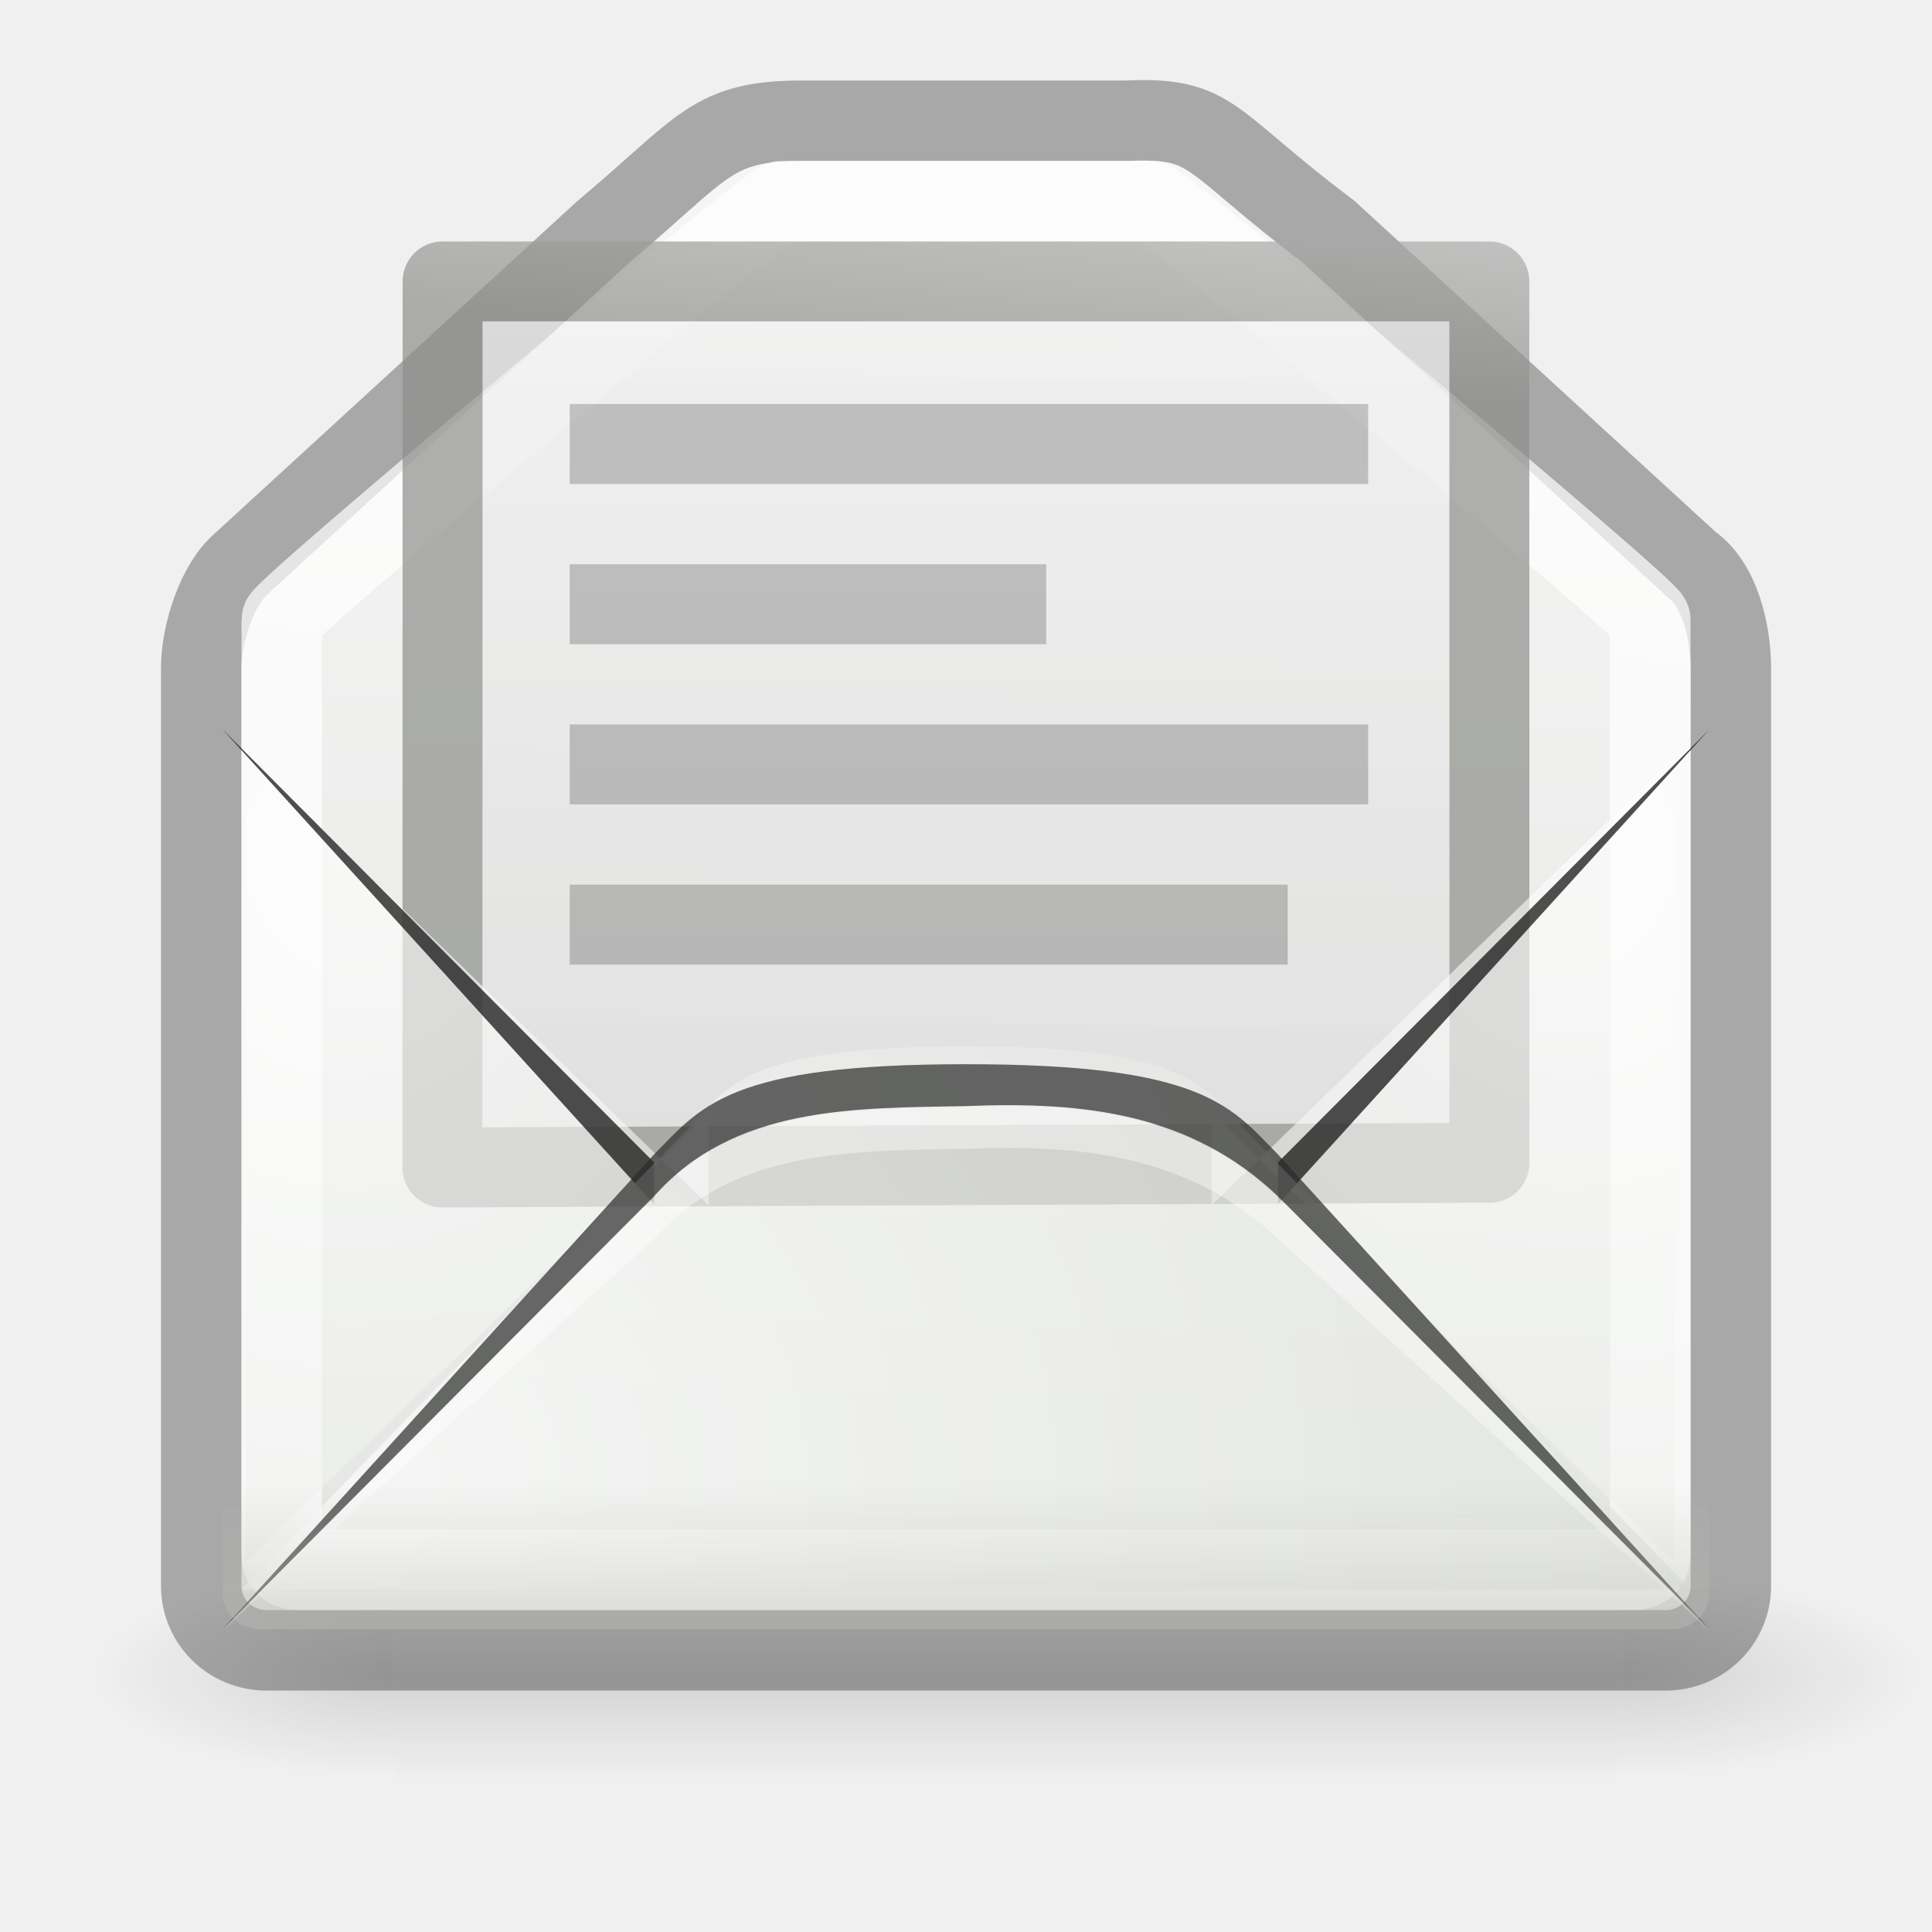
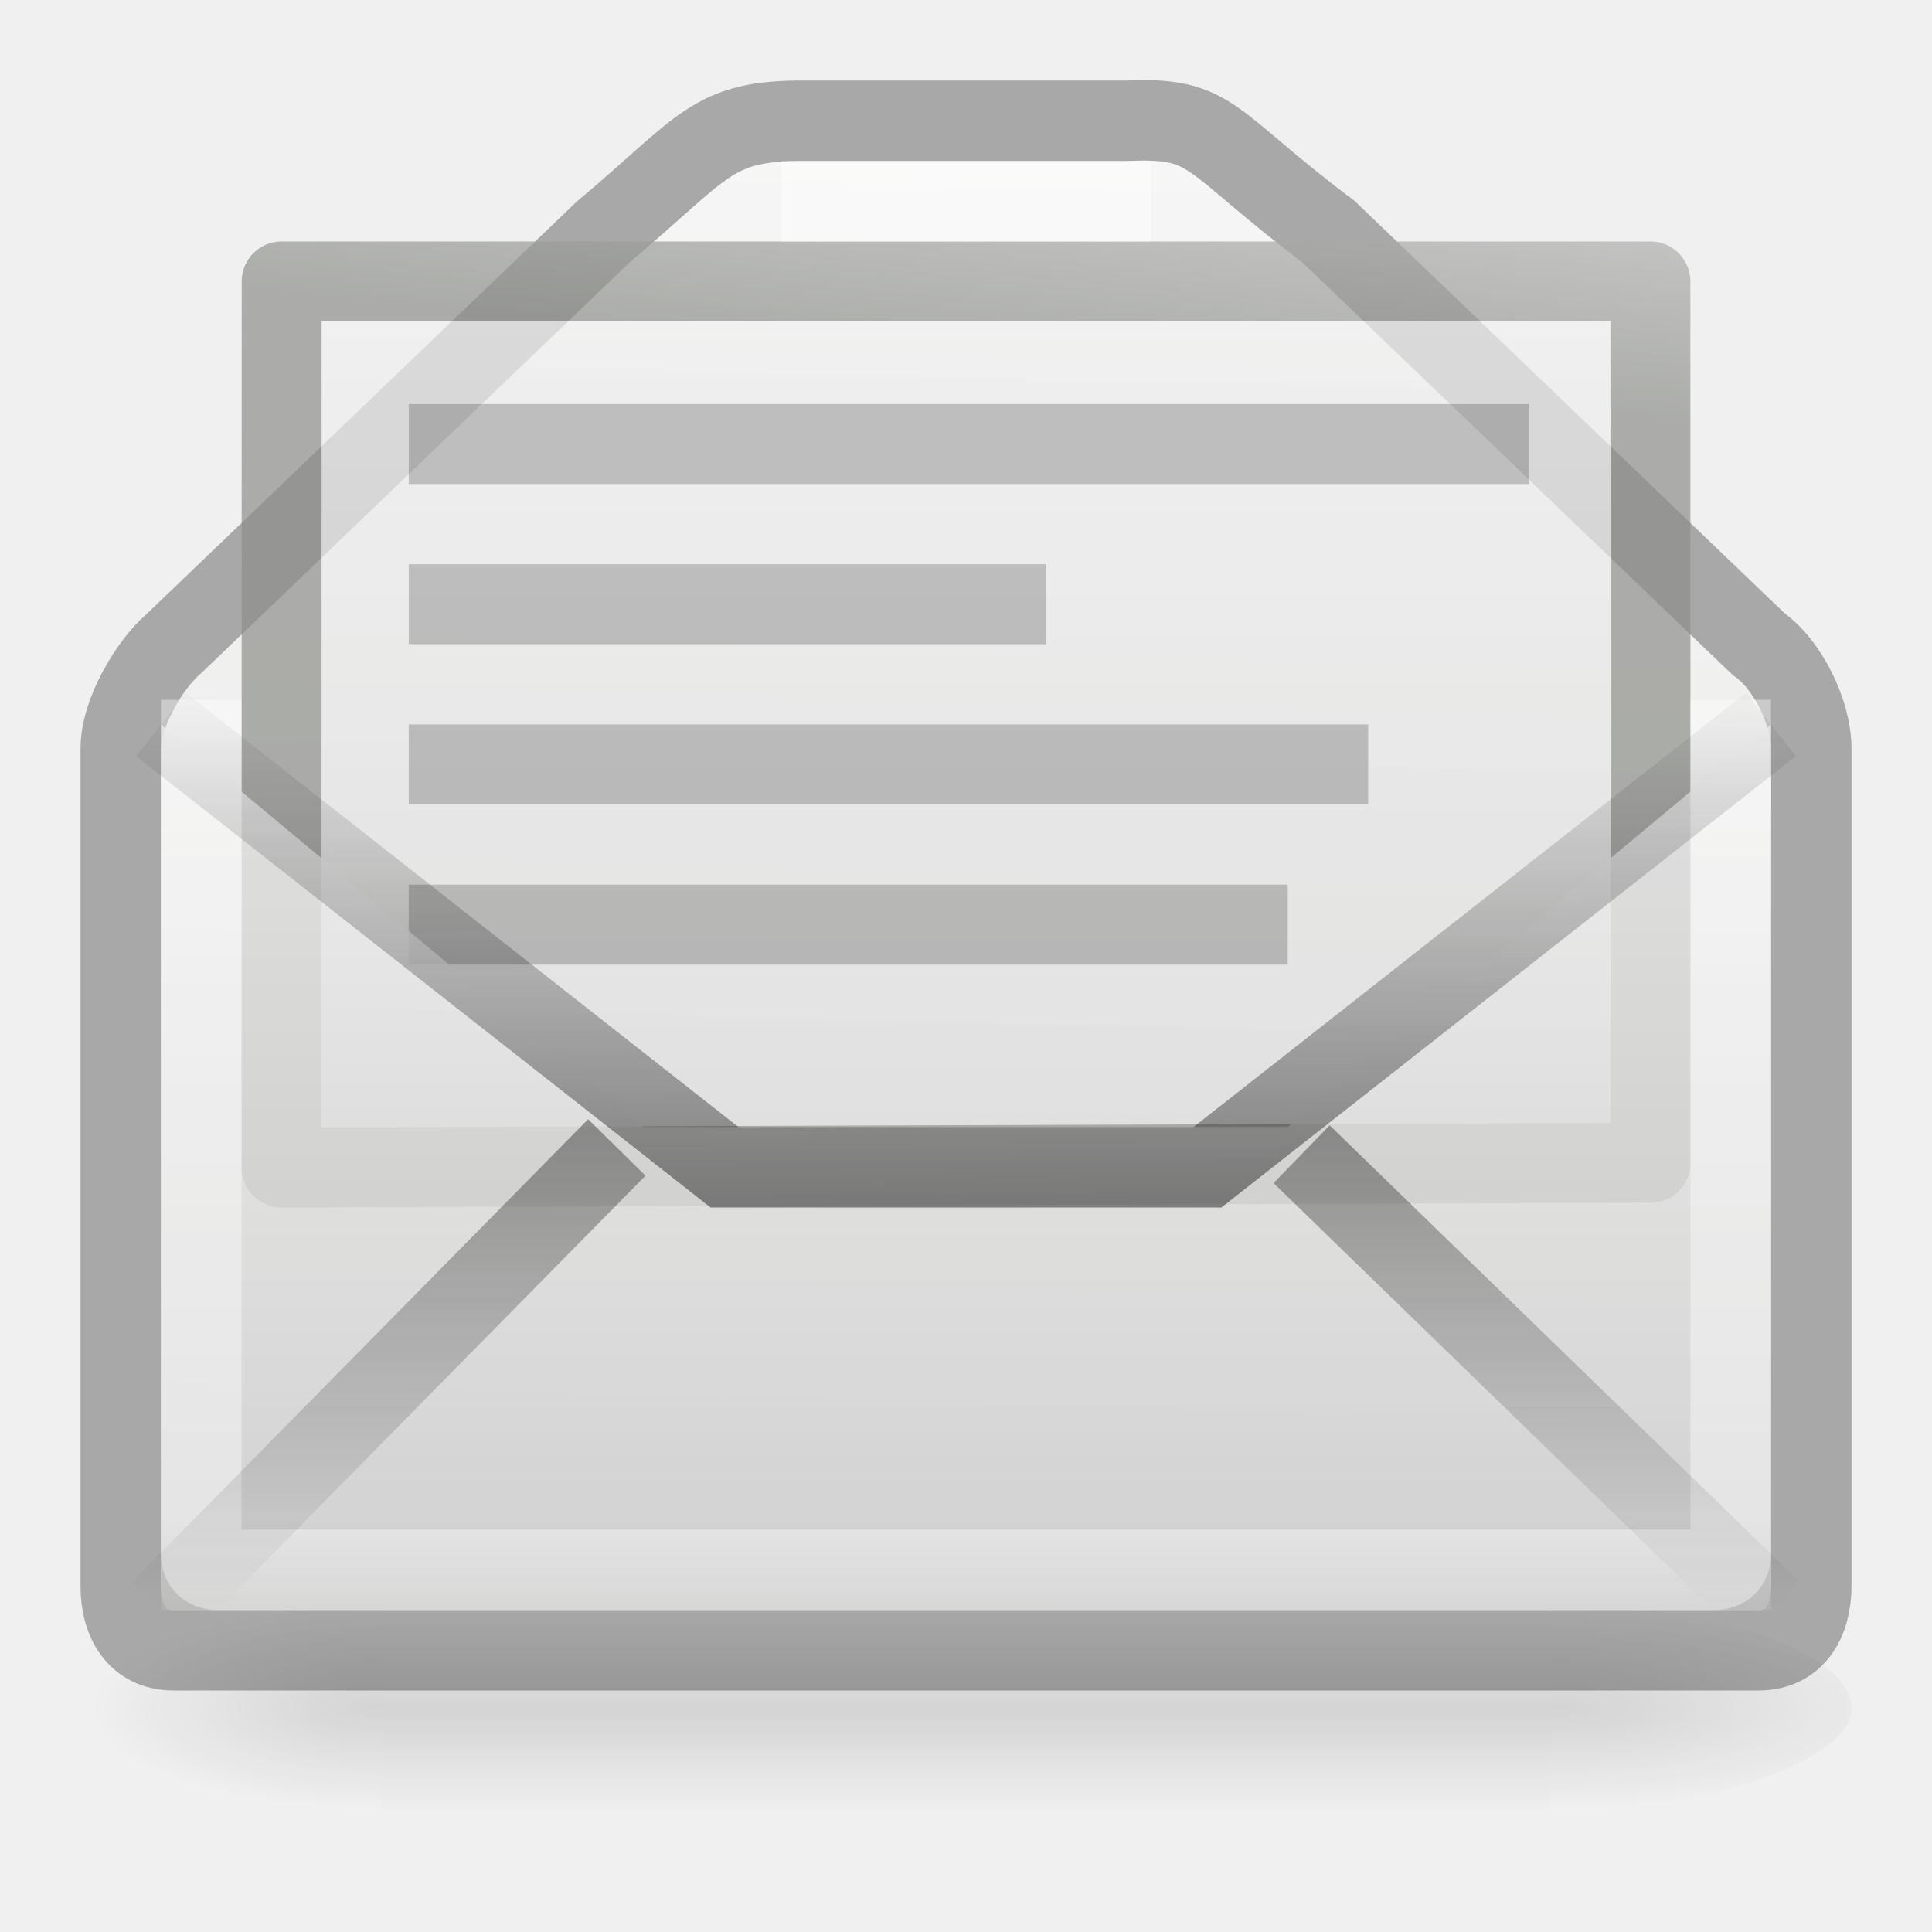
<svg xmlns="http://www.w3.org/2000/svg" xmlns:xlink="http://www.w3.org/1999/xlink" version="1.0" width="24" height="24" id="svg2">
  <defs id="defs4">
    <radialGradient cx="605.714" cy="486.648" r="117.143" fx="605.714" fy="486.648" id="radialGradient10239" xlink:href="#linearGradient5060" gradientUnits="userSpaceOnUse" gradientTransform="matrix(-2.774389,0,0,1.969706,112.7623,-872.8854)" />
    <linearGradient id="linearGradient5060">
      <stop id="stop5062" style="stop-color:#000000;stop-opacity:1" offset="0" />
      <stop id="stop5064" style="stop-color:#000000;stop-opacity:0" offset="1" />
    </linearGradient>
-     <radialGradient cx="605.714" cy="486.648" r="117.143" fx="605.714" fy="486.648" id="radialGradient10237" xlink:href="#linearGradient5060" gradientUnits="userSpaceOnUse" gradientTransform="matrix(2.774389,0,0,1.969706,-1891.633,-872.8854)" />
+     <radialGradient cx="605.714" cy="486.648" r="117.143" fx="605.714" fy="486.648" id="radialGradient10237" xlink:href="#linearGradient5060" gradientUnits="userSpaceOnUse" gradientTransform="matrix(3.773088,0,0,1.969706,-2496.559,-872.8854)" />
    <linearGradient id="linearGradient5048">
      <stop id="stop5050" style="stop-color:#000000;stop-opacity:0" offset="0" />
      <stop id="stop5056" style="stop-color:#000000;stop-opacity:1" offset="0.5" />
      <stop id="stop5052" style="stop-color:#000000;stop-opacity:0" offset="1" />
    </linearGradient>
    <linearGradient x1="302.857" y1="366.648" x2="302.857" y2="609.505" id="linearGradient10235" xlink:href="#linearGradient5048" gradientUnits="userSpaceOnUse" gradientTransform="matrix(2.774389,0,0,1.969706,-1892.179,-872.8854)" />
    <linearGradient id="linearGradient6945">
      <stop id="stop6947" style="stop-color:#ffffff;stop-opacity:1" offset="0" />
      <stop id="stop6949" style="stop-color:#d3d7cf;stop-opacity:1" offset="1" />
    </linearGradient>
-     <linearGradient id="linearGradient6934">
-       <stop id="stop6936" style="stop-color:#babdb6;stop-opacity:1" offset="0" />
-       <stop id="stop6938" style="stop-color:#babdb6;stop-opacity:0" offset="1" />
-     </linearGradient>
-     <linearGradient x1="14.125" y1="79.813" x2="14.125" y2="75.499" id="linearGradient3785" xlink:href="#linearGradient6934" gradientUnits="userSpaceOnUse" gradientTransform="matrix(0.5277777,0,0,0.52,-0.4027842,-22.84)" />
    <linearGradient x1="11.887" y1="-0.383" x2="11.437" y2="18.462" id="linearGradient3629" xlink:href="#linearGradient6945" gradientUnits="userSpaceOnUse" gradientTransform="matrix(0.9999908,0,0,1,1.1549304e-5,1.999998)" />
    <linearGradient id="linearGradient3600-9">
      <stop id="stop3602-7" style="stop-color:#f4f4f4;stop-opacity:1" offset="0" />
      <stop id="stop3604-8" style="stop-color:#dbdbdb;stop-opacity:1" offset="1" />
    </linearGradient>
    <linearGradient id="linearGradient3931-1">
      <stop id="stop3933-4" style="stop-color:#8d8f8a;stop-opacity:1" offset="0" />
      <stop id="stop3935-3" style="stop-color:#c1c1c1;stop-opacity:1" offset="1" />
    </linearGradient>
    <linearGradient x1="25.132" y1="6.729" x2="25.132" y2="47.013" id="linearGradient3743" xlink:href="#linearGradient3600-9" gradientUnits="userSpaceOnUse" gradientTransform="matrix(0.3716348,0,0,0.3317821,-0.9199337,-2.983716)" />
    <linearGradient x1="-53.179" y1="16.54" x2="-52.184" y2="5.393" id="linearGradient3745" xlink:href="#linearGradient3931-1" gradientUnits="userSpaceOnUse" gradientTransform="matrix(0.3000939,0,0,0.3104985,21.15898,-3.353481)" />
-     <radialGradient cx="13.107" cy="61.48" r="18.5" fx="13.107" fy="61.48" id="radialGradient3780" xlink:href="#linearGradient6945" gradientUnits="userSpaceOnUse" gradientTransform="matrix(1.33665,0,0,-1.173588,-13.33652,88.58346)" />
-     <radialGradient cx="13.107" cy="61.48" r="18.5" fx="13.107" fy="61.48" id="radialGradient3786" xlink:href="#linearGradient6945" gradientUnits="userSpaceOnUse" gradientTransform="matrix(0,1.336637,1.173598,0,-67.78939,-8.935805)" />
-     <radialGradient cx="13.107" cy="61.48" r="18.5" fx="13.107" fy="61.48" id="radialGradient3792" xlink:href="#linearGradient6945" gradientUnits="userSpaceOnUse" gradientTransform="matrix(0,1.336637,-1.173598,0,91.64271,-8.935805)" />
+     <linearGradient id="linearGradient3242-967-12-570-862-307">
+       <stop id="stop4498" style="stop-color:#ffffff;stop-opacity:1" offset="0" />
+       <stop id="stop4502" style="stop-color:#cfcfcf;stop-opacity:1" offset="0.874" />
+       <stop id="stop4504" style="stop-color:#999999;stop-opacity:1" offset="1" />
+     </linearGradient>
+     <linearGradient x1="12" y1="4" x2="12" y2="21" id="linearGradient3674" xlink:href="#linearGradient3242-967-12-570-862-307" gradientUnits="userSpaceOnUse" />
+     <linearGradient id="linearGradient3495-841-851-719">
+       <stop id="stop4120" style="stop-color:#1e1e1e;stop-opacity:1" offset="0" />
+       <stop id="stop4122" style="stop-color:#1e1e1e;stop-opacity:0" offset="1" />
+     </linearGradient>
+     <linearGradient x1="24" y1="29.826" x2="23.904" y2="16.007" id="linearGradient2466" xlink:href="#linearGradient3495-841-851-719" gradientUnits="userSpaceOnUse" gradientTransform="matrix(0.4657385,0,0,0.4850945,0.8223379,0.5315523)" />
+     <linearGradient x1="23.929" y1="30.773" x2="23.929" y2="45.531" id="linearGradient2916" xlink:href="#linearGradient3495-841-851-719" gradientUnits="userSpaceOnUse" gradientTransform="matrix(0.4657385,0,0,0.4850945,0.8223378,-2.102234)" />
  </defs>
-   <path d="M 21,7 16.5,2.875 C 14.99,1.741 15.087,1.451 14,1.5 l -4,0 C 8.831,1.493 8.756,1.825 7.5,2.875 L 3,7 C 2.706,7.25 2.5,7.856 2.5,8.298 l 0,11.405 c 0,0.442 0.361,0.798 0.81,0.798 l 17.381,0 c 0.449,0 0.81,-0.356 0.81,-0.798 l 0,-11.405 c 0,-0.442 -0.136,-1.044 -0.5,-1.298 z" id="path2847" style="opacity:0.4;fill:url(#linearGradient3629);fill-opacity:1;stroke:#3c3d3b;stroke-width:1px;stroke-linecap:butt;stroke-linejoin:miter;stroke-opacity:1" />
+   <path d="M 21.845,8 16.5,2.875 C 14.99,1.741 15.087,1.451 14,1.5 l -4,0 C 8.831,1.493 8.756,1.825 7.5,2.875 L 2.155,8 C 1.861,8.25 1.5,8.856 1.5,9.298 l 0,10.404 c 0,0.442 0.206,0.798 0.655,0.798 l 19.69,0 c 0.449,0 0.655,-0.356 0.655,-0.798 L 22.5,9.298 C 22.5,8.856 22.209,8.254 21.845,8 z" id="path2847" style="opacity:0.4;fill:url(#linearGradient3629);fill-opacity:1;stroke:#3c3d3b;stroke-width:1px;stroke-linecap:butt;stroke-linejoin:miter;stroke-opacity:1" />
  <g transform="matrix(0.9999908,0,0,1,1.1549304e-5,1.999998)" id="layer1">
-     <g transform="matrix(0.01132773,0,0,0.00543807,22.57539,18.34716)" id="g11038" style="opacity:0.3;display:inline">
+     <g transform="matrix(0.01083522,0,0,0.00543807,21.63733,18.74716)" id="g11038" style="opacity:0.3;display:inline">
      <rect width="1339.633" height="478.357" x="-1559.252" y="-150.697" id="rect11040" style="opacity:0.392;fill:url(#linearGradient10235);fill-opacity:1;fill-rule:nonzero;stroke:none;stroke-width:1;marker:none;visibility:visible;display:inline;overflow:visible" />
      <path d="m -219.619,-150.68 c 0,0 0,478.331 0,478.331 142.874,0.9 345.4,-107.17 345.4,-239.196 0,-132.027 -159.437,-239.135 -345.4,-239.135 z" id="path11042" style="opacity:0.402;fill:url(#radialGradient10237);fill-opacity:1;fill-rule:nonzero;stroke:none;stroke-width:1;marker:none;visibility:visible;display:inline;overflow:visible" />
      <path d="m -1559.252,-150.68 c 0,0 0,478.331 0,478.331 -142.874,0.9 -345.4,-107.17 -345.4,-239.196 0,-132.027 159.437,-239.135 345.4,-239.135 z" id="path11044" style="opacity:0.402;fill:url(#radialGradient10239);fill-opacity:1;fill-rule:nonzero;stroke:none;stroke-width:1;marker:none;visibility:visible;display:inline;overflow:visible" />
    </g>
-     <path d="m 9.703,0.5 c -0.128,0 -6.203,5.071 -6.203,5.194 l 0,11.612 c 0,0.123 0.075,0.194 0.203,0.194 l 16.594,0 c 0.128,0 0.203,-0.072 0.203,-0.194 l 0,-11.612 c 0,-0.123 -6.075,-5.194 -6.203,-5.194 l -4.594,0 z" id="path11060" style="opacity:0.7;fill:none;stroke:#ffffff;stroke-width:1;stroke-linecap:butt;stroke-linejoin:round;stroke-miterlimit:4;stroke-opacity:0.992;stroke-dasharray:none;stroke-dashoffset:0.7" />
-     <path d="m 5.499,1.496 13.002,0 0.002,10.948 -13.007,0.059 0.002,-11.007 z" id="rect2594" style="opacity:0.7;fill:url(#linearGradient3743);fill-opacity:1;stroke:url(#linearGradient3745);stroke-width:0.993;stroke-linecap:butt;stroke-linejoin:round;stroke-miterlimit:4;stroke-opacity:1;stroke-dasharray:none;stroke-dashoffset:0;display:inline" />
-     <path d="m 8.803,11.827 -5.752,5.573 0,-10 5.752,5.573" id="path3784" style="opacity:0.6;fill:url(#radialGradient3786);fill-opacity:1;fill-rule:evenodd;stroke:none" />
-     <path d="m 7.574,7.496 8.926,0 M 7.574,5.506 12.5,5.506 m -4.926,3.98 7.926,0 m -7.926,-5.97 8.926,5e-7" id="path2853" style="opacity:0.2;fill:none;stroke:#000000;stroke-width:0.993;stroke-linecap:square;stroke-linejoin:round;stroke-miterlimit:4;stroke-opacity:1;stroke-dasharray:none;stroke-dashoffset:0;display:inline" />
-     <path d="m 15.051,11.827 5.752,5.573 0,-10 -5.752,5.573" id="path3788" style="opacity:0.6;fill:url(#radialGradient3792);fill-opacity:1;fill-rule:evenodd;stroke:none" />
-     <path d="M 8.124,12.439 2.764,7.06 8.124,12.959 m 7.752,0 5.36,-5.899 -5.36,5.379" id="path11056" style="opacity:0.7;fill:#060606;fill-opacity:1;fill-rule:evenodd;stroke:none" />
-     <path d="M 3,17.744 8.573,11.992 c 0.27,-0.279 0.415,-0.498 0.849,-0.678 0.434,-0.18 1.177,-0.314 2.578,-0.314 1.396,-10e-7 2.143,0.134 2.578,0.314 0.435,0.18 0.579,0.399 0.849,0.678 l 5.573,5.752 -18,0 z" id="path11054" style="opacity:0.6;fill:url(#radialGradient3780);fill-opacity:1;fill-rule:evenodd;stroke:none" />
-     <path d="m 2.764,18.24 5.36,-5.899 c 0.248,-0.244 0.493,-0.564 1.039,-0.78 0.546,-0.216 1.364,-0.341 2.837,-0.341 1.467,-10e-7 2.29,0.126 2.837,0.341 0.547,0.216 0.791,0.535 1.039,0.78 l 5.36,5.899 -5.36,-5.379 c -1.079,-1.024 -2.385,-1.182 -3.876,-1.121 -1.41,0.026 -2.884,-1.72e-4 -3.876,1.121 l -5.36,5.379 z" id="path11050" style="opacity:0.7;fill:#2a2b29;fill-opacity:1;fill-rule:evenodd;stroke:none" />
-     <path d="m 2.764,18.251 5.36,-4.859 c 0.992,-1.121 2.466,-1.095 3.876,-1.121 1.491,-0.06 2.797,0.097 3.876,1.121 l 5.36,4.859 -5.36,-5.379 c -1.079,-1.024 -2.385,-1.182 -3.876,-1.121 -1.41,0.026 -2.884,-1.72e-4 -3.876,1.121 l -5.36,5.379 z" id="path11052" style="opacity:0.4;fill:#ffffff;fill-opacity:1;fill-rule:evenodd;stroke:none" />
-     <path d="m 2.764,16.111 0,1.657 c 0,0.271 0.203,0.471 0.478,0.471 l 17.516,0 c 0.275,0 0.478,-0.2 0.478,-0.471 l 0,-1.657 -18.472,0 z" id="path11062" style="opacity:0.556;fill:url(#linearGradient3785);fill-opacity:1;fill-rule:evenodd;stroke:none" />
+     <path d="m 3.499,1.496 17.003,3e-6 0.002,10.948 -17.007,0.059 0.002,-11.007 z" id="rect2594" style="opacity:0.7;fill:url(#linearGradient3743);fill-opacity:1;stroke:url(#linearGradient3745);stroke-width:0.993;stroke-linecap:butt;stroke-linejoin:round;stroke-miterlimit:4;stroke-opacity:1;stroke-dasharray:none;stroke-dashoffset:0;display:inline" />
+     <path d="m 5.574,7.496 10.926,0 M 5.574,5.506 12.5,5.506 m -6.926,3.98 9.926,0 m -9.926,-5.97 12.926,5e-7" id="path2853" style="opacity:0.2;fill:none;stroke:#000000;stroke-width:0.993;stroke-linecap:square;stroke-linejoin:round;stroke-miterlimit:4;stroke-opacity:1;stroke-dasharray:none;stroke-dashoffset:0;display:inline" />
+     <path d="M 2,9 2,20 22,20 22,9 16,14 8,14 2,9 z" transform="matrix(1.000009,0,0,0.9999998,-1.154941e-5,-1.999998)" id="path2894" style="opacity:0.8;fill:url(#linearGradient3674);fill-opacity:1;stroke:none" />
+     <path d="m 14.297,0.5 -4.594,0 m -7.203,6.194 0,10.612 c 0,0.123 0.075,0.194 0.203,0.194 l 18.594,4e-6 c 0.128,0 0.203,-0.072 0.203,-0.194 l 0,-10.612" id="path11060" style="opacity:0.4;fill:none;stroke:#ffffff;stroke-width:1;stroke-linecap:butt;stroke-linejoin:round;stroke-miterlimit:4;stroke-opacity:0.992;stroke-dasharray:none;stroke-dashoffset:0.7" />
  </g>
+   <path d="M 7.662,14.254 2,20 M 16.169,14.338 22,20" id="path3341" style="opacity:0.5;fill:none;stroke:url(#linearGradient2916);stroke-width:1;stroke-linecap:butt;stroke-linejoin:miter;stroke-miterlimit:4;stroke-opacity:1;stroke-dasharray:none;stroke-dashoffset:0;marker:none;visibility:visible;display:inline;overflow:visible;enable-background:accumulate" />
+   <path d="M 2,9 9,14.5 l 6,0 7,-5.5" id="path3493" style="opacity:0.5;fill:none;stroke:url(#linearGradient2466);stroke-width:1;stroke-linecap:butt;stroke-linejoin:miter;stroke-miterlimit:4;stroke-opacity:1;stroke-dasharray:none" />
</svg>
